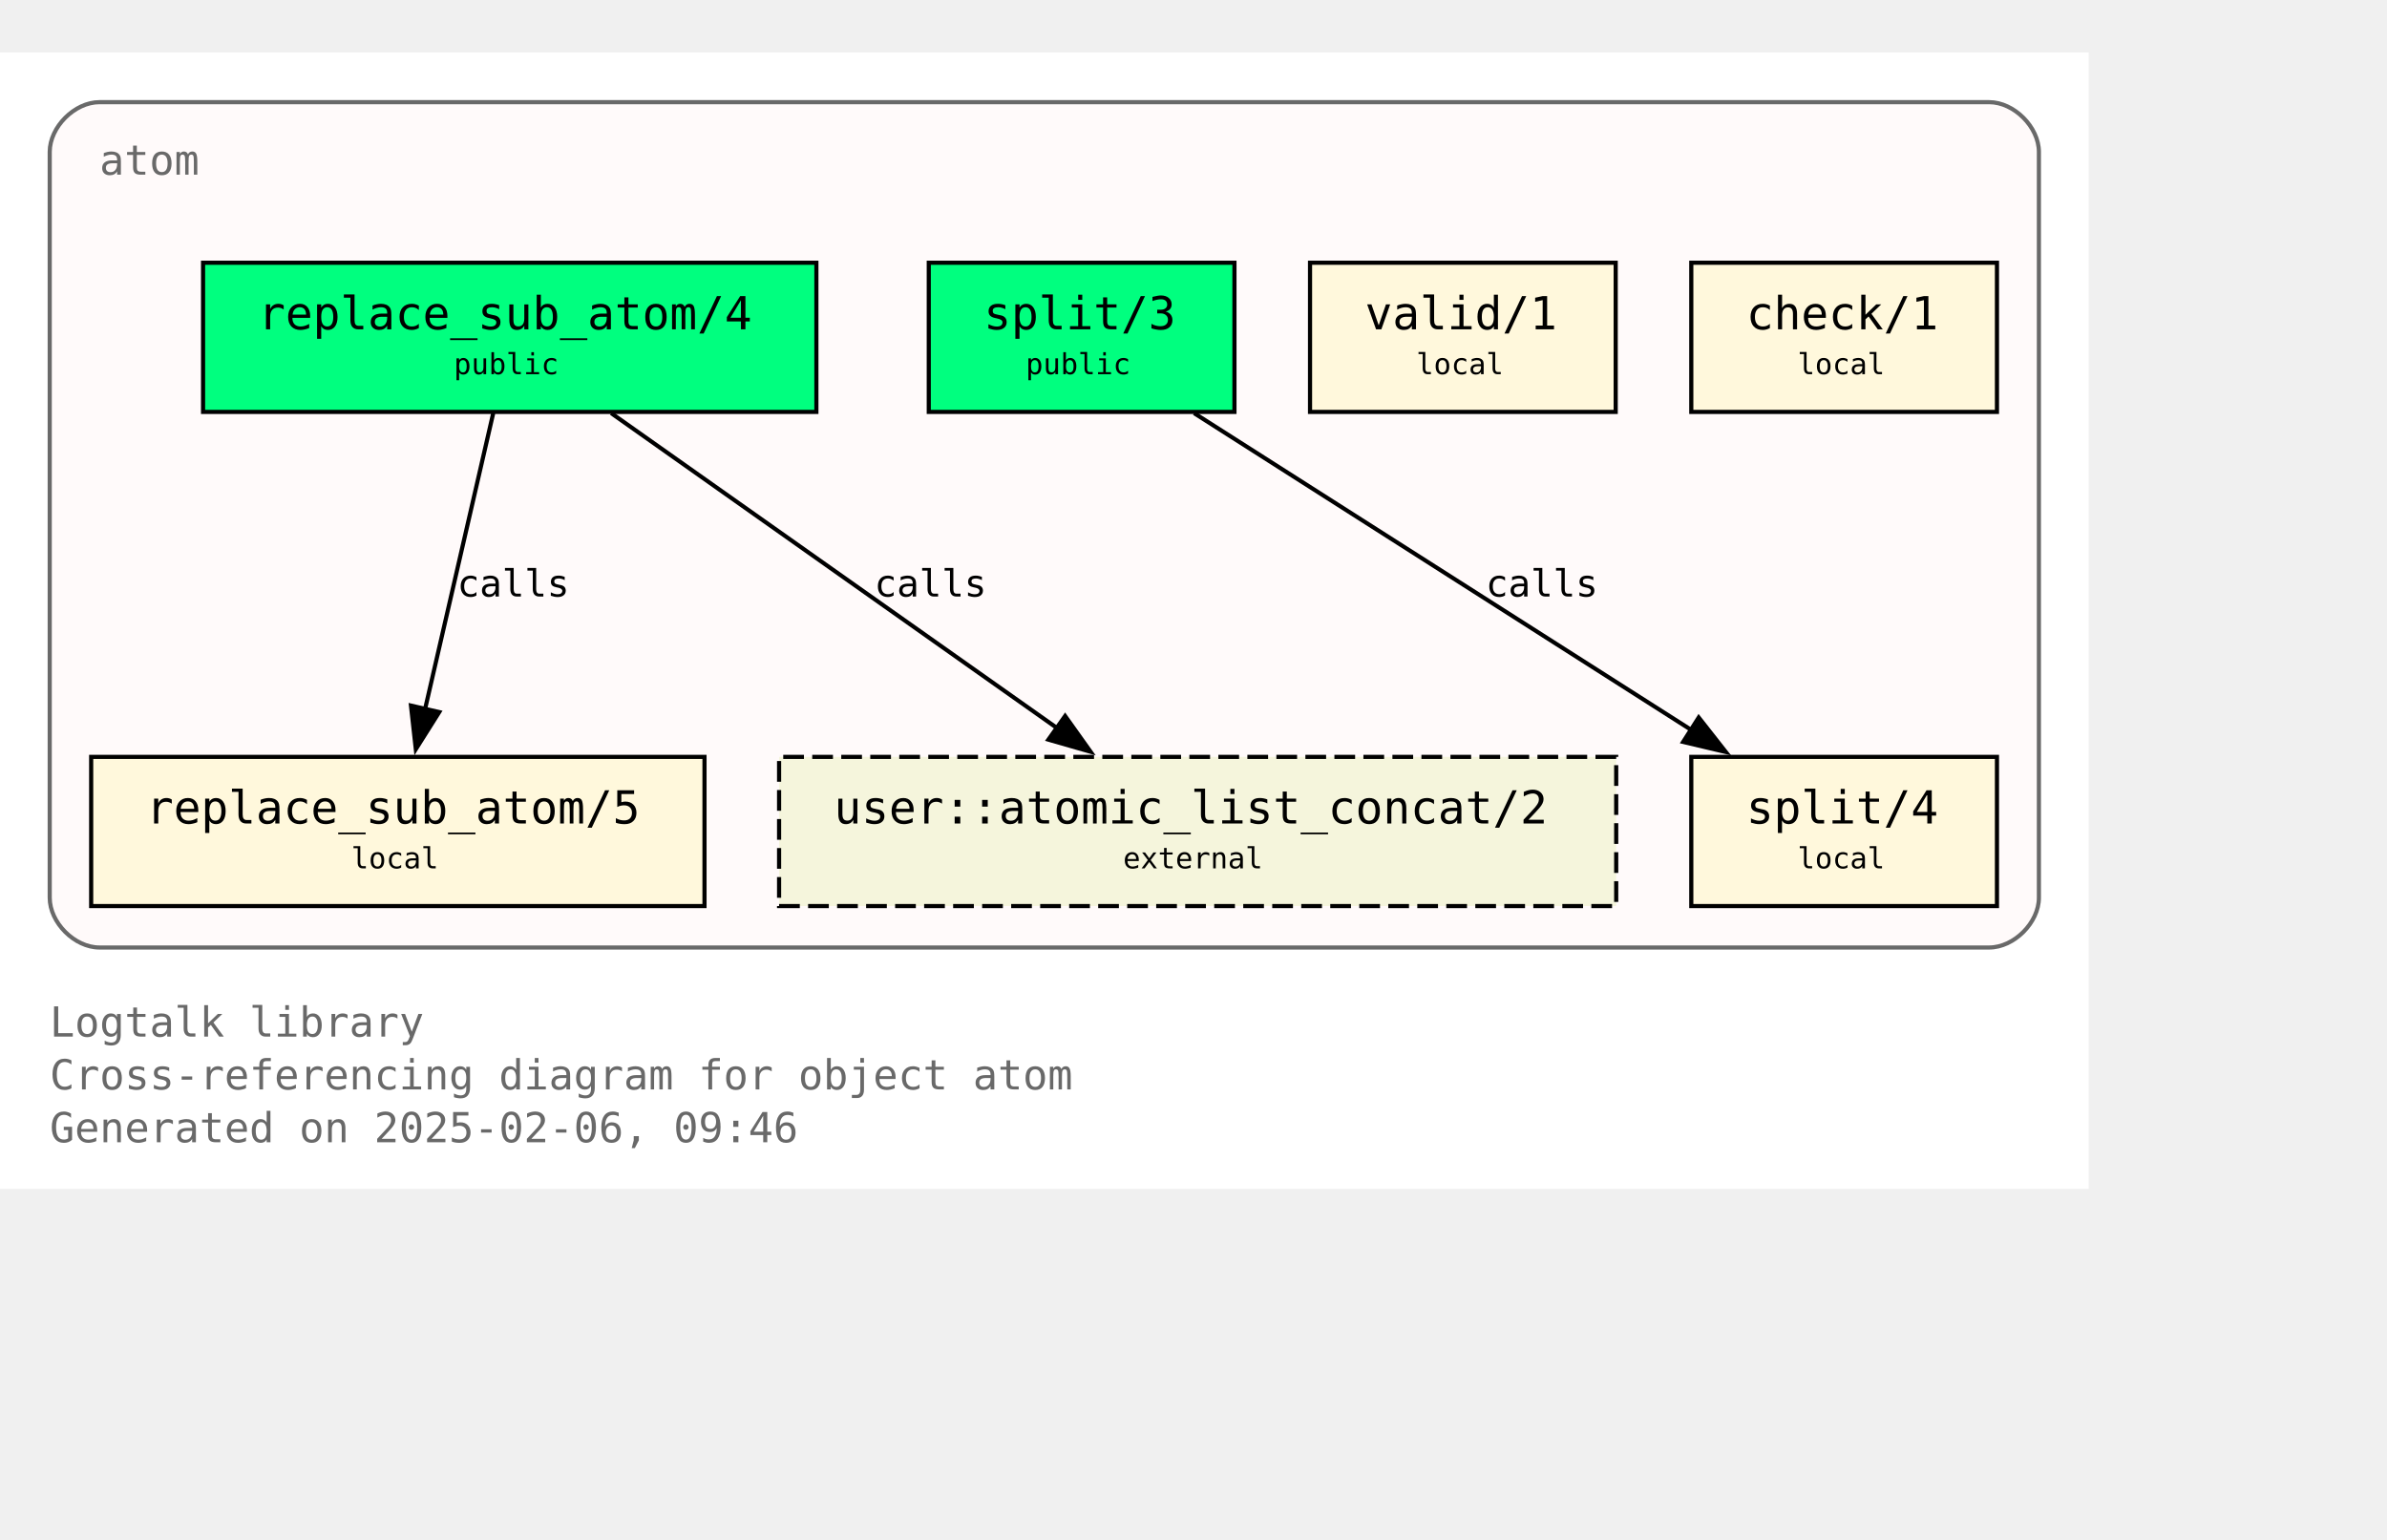
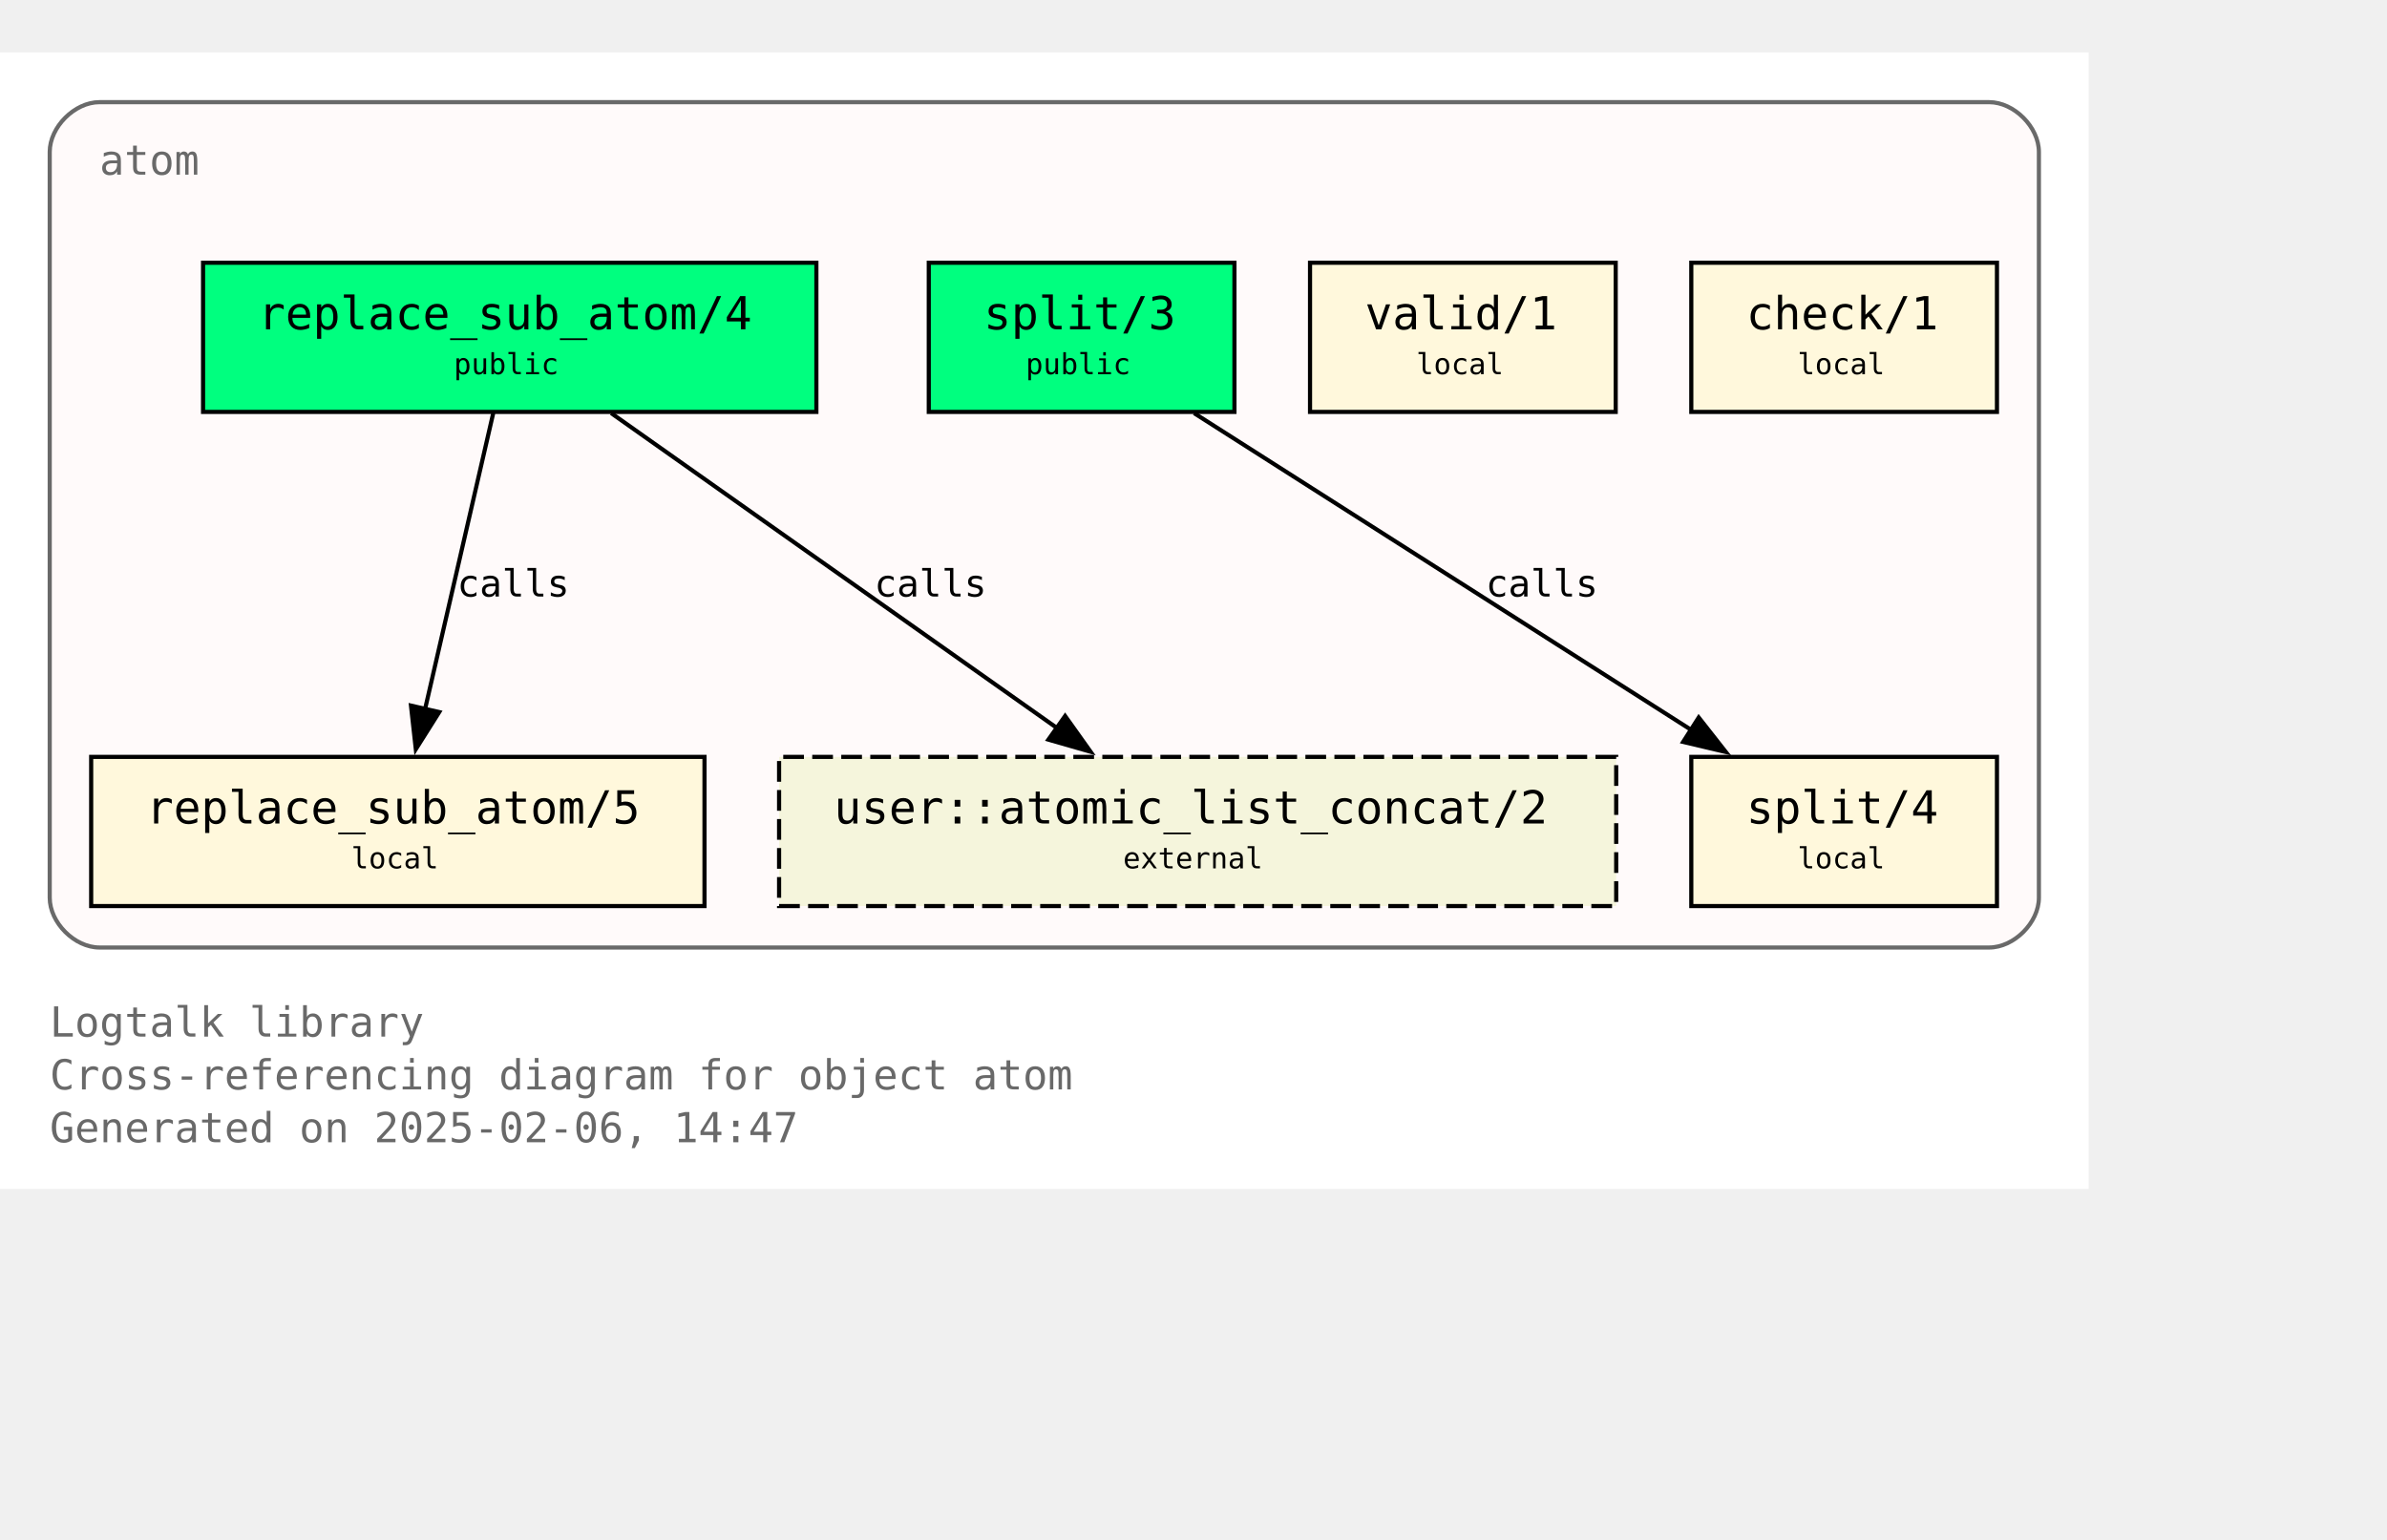
<svg xmlns="http://www.w3.org/2000/svg" xmlns:xlink="http://www.w3.org/1999/xlink" width="648pt" height="418pt" viewBox="72.00 72.00 576.00 346.25">
  <g id="graph0" class="graph" transform="scale(1 1) rotate(0) translate(76 342.25)">
    <polygon fill="white" stroke="none" points="-4,4 -4,-270.25 500,-270.25 500,4 -4,4" />
    <text text-anchor="start" x="8" y="-32.75" font-family="Monospace" font-size="10.00" fill="dimgray">Logtalk library</text>
    <text text-anchor="start" x="8" y="-20" font-family="Monospace" font-size="10.00" fill="dimgray">Cross-referencing diagram for object atom</text>
-     <text text-anchor="start" x="8" y="-7.25" font-family="Monospace" font-size="10.00" fill="dimgray">Generated on 2025-02-06, 09:46</text>
+     <text text-anchor="start" x="8" y="-7.25" font-family="Monospace" font-size="10.00" fill="dimgray">Generated on 2025-02-06, 14:47</text>
    <g id="clust1" class="cluster">
      <g id="a_clust1">
        <a xlink:title="atom">
          <path fill="snow" stroke="dimgray" d="M20,-54.25C20,-54.25 476,-54.25 476,-54.25 482,-54.25 488,-60.25 488,-66.25 488,-66.25 488,-246.25 488,-246.25 488,-252.25 482,-258.25 476,-258.25 476,-258.25 20,-258.25 20,-258.25 14,-258.25 8,-252.25 8,-246.25 8,-246.25 8,-66.25 8,-66.25 8,-60.25 14,-54.25 20,-54.25" />
          <g id="a_clust1_0">
-             <a xlink:href="https://github.com/LogtalkDotOrg/logtalk3/tree/ca2b25c1890ab35ba5959426c4be6762f689a1ae/library/types/atom.lgt" xlink:title="https://github.com/LogtalkDotOrg/logtalk3/tree/ca2b25c1890ab35ba5959426c4be6762f689a1ae/library/types/atom.lgt">
+             <a xlink:href="https://github.com/LogtalkDotOrg/logtalk3/tree/f9b1989fbf6d6d457af4f8e2e36ff0e1022328a5/library/types/atom.lgt" xlink:title="https://github.com/LogtalkDotOrg/logtalk3/tree/f9b1989fbf6d6d457af4f8e2e36ff0e1022328a5/library/types/atom.lgt">
              <text text-anchor="start" x="20" y="-240.75" font-family="Monospace" font-size="10.00" fill="dimgray">atom</text>
            </a>
          </g>
        </a>
      </g>
    </g>
    <g id="node1" class="node">
      <g id="a_node1">
-         <a xlink:href="https://github.com/LogtalkDotOrg/logtalk3/tree/ca2b25c1890ab35ba5959426c4be6762f689a1ae/library/types/atom.lgt#L32" xlink:title="https://github.com/LogtalkDotOrg/logtalk3/tree/ca2b25c1890ab35ba5959426c4be6762f689a1ae/library/types/atom.lgt#L32">
+         <a xlink:href="https://github.com/LogtalkDotOrg/logtalk3/tree/f9b1989fbf6d6d457af4f8e2e36ff0e1022328a5/library/types/atom.lgt#L32" xlink:title="https://github.com/LogtalkDotOrg/logtalk3/tree/f9b1989fbf6d6d457af4f8e2e36ff0e1022328a5/library/types/atom.lgt#L32">
          <polygon fill="springgreen" stroke="black" points="193,-219.5 45,-219.5 45,-183.5 193,-183.5 193,-219.5" />
          <text text-anchor="start" x="53" y="-204.2" font-family="Monospace" font-size="9.00"> </text>
          <text text-anchor="start" x="58.25" y="-203.43" font-family="Monospace" font-size="11.00">replace_sub_atom/4</text>
          <text text-anchor="start" x="179.75" y="-204.2" font-family="Monospace" font-size="9.00"> </text>
          <text text-anchor="start" x="53" y="-191.82" font-family="Monospace" font-size="9.00"> </text>
          <text text-anchor="start" x="105.5" y="-192.6" font-family="Monospace" font-size="7.00">public</text>
          <text text-anchor="start" x="179.75" y="-191.82" font-family="Monospace" font-size="9.00"> </text>
        </a>
      </g>
    </g>
    <g id="node4" class="node">
      <g id="a_node4">
-         <a xlink:href="https://github.com/LogtalkDotOrg/logtalk3/tree/ca2b25c1890ab35ba5959426c4be6762f689a1ae/library/types/atom.lgt#L58" xlink:title="https://github.com/LogtalkDotOrg/logtalk3/tree/ca2b25c1890ab35ba5959426c4be6762f689a1ae/library/types/atom.lgt#L58">
+         <a xlink:href="https://github.com/LogtalkDotOrg/logtalk3/tree/f9b1989fbf6d6d457af4f8e2e36ff0e1022328a5/library/types/atom.lgt#L58" xlink:title="https://github.com/LogtalkDotOrg/logtalk3/tree/f9b1989fbf6d6d457af4f8e2e36ff0e1022328a5/library/types/atom.lgt#L58">
          <polygon fill="cornsilk" stroke="black" points="166,-100.25 18,-100.25 18,-64.25 166,-64.25 166,-100.25" />
          <text text-anchor="start" x="26" y="-84.95" font-family="Monospace" font-size="9.00"> </text>
          <text text-anchor="start" x="31.25" y="-84.17" font-family="Monospace" font-size="11.00">replace_sub_atom/5</text>
          <text text-anchor="start" x="152.75" y="-84.95" font-family="Monospace" font-size="9.00"> </text>
          <text text-anchor="start" x="26" y="-72.58" font-family="Monospace" font-size="9.00"> </text>
          <text text-anchor="start" x="80.75" y="-73.35" font-family="Monospace" font-size="7.00">local</text>
          <text text-anchor="start" x="152.75" y="-72.58" font-family="Monospace" font-size="9.00"> </text>
        </a>
      </g>
    </g>
    <g id="edge1" class="edge">
      <g id="a_edge1">
-         <a xlink:href="https://github.com/LogtalkDotOrg/logtalk3/tree/ca2b25c1890ab35ba5959426c4be6762f689a1ae/library/types/atom.lgt#L50" xlink:title="calls">
+         <a xlink:href="https://github.com/LogtalkDotOrg/logtalk3/tree/f9b1989fbf6d6d457af4f8e2e36ff0e1022328a5/library/types/atom.lgt#L50" xlink:title="calls">
          <path fill="none" stroke="black" d="M115.02,-183.2C110.69,-164.41 103.71,-134.09 98.57,-111.77" />
          <polygon fill="black" stroke="black" points="101.99,-111.06 96.34,-102.1 95.17,-112.63 101.99,-111.06" />
        </a>
      </g>
      <g id="a_edge1-label">
-         <a xlink:href="https://github.com/LogtalkDotOrg/logtalk3/tree/ca2b25c1890ab35ba5959426c4be6762f689a1ae/library/types/atom.lgt#L50" xlink:title="https://github.com/LogtalkDotOrg/logtalk3/tree/ca2b25c1890ab35ba5959426c4be6762f689a1ae/library/types/atom.lgt#L50">
+         <a xlink:href="https://github.com/LogtalkDotOrg/logtalk3/tree/f9b1989fbf6d6d457af4f8e2e36ff0e1022328a5/library/types/atom.lgt#L50" xlink:title="https://github.com/LogtalkDotOrg/logtalk3/tree/f9b1989fbf6d6d457af4f8e2e36ff0e1022328a5/library/types/atom.lgt#L50">
          <text text-anchor="start" x="106.31" y="-138.95" font-family="Monospace" font-size="9.00">calls</text>
        </a>
      </g>
    </g>
    <g id="node7" class="node">
      <polygon fill="beige" stroke="black" stroke-dasharray="5,2" points="386,-100.25 184,-100.25 184,-64.25 386,-64.25 386,-100.25" />
      <text text-anchor="start" x="192" y="-84.95" font-family="Monospace" font-size="9.00"> </text>
      <text text-anchor="start" x="197.25" y="-84.17" font-family="Monospace" font-size="11.00">user::atomic_list_concat/2</text>
      <text text-anchor="start" x="372.75" y="-84.95" font-family="Monospace" font-size="9.00"> </text>
      <text text-anchor="start" x="192" y="-72.58" font-family="Monospace" font-size="9.00"> </text>
      <text text-anchor="start" x="267" y="-73.35" font-family="Monospace" font-size="7.00">external</text>
      <text text-anchor="start" x="372.75" y="-72.58" font-family="Monospace" font-size="9.00"> </text>
    </g>
    <g id="edge3" class="edge">
      <g id="a_edge3">
-         <a xlink:href="https://github.com/LogtalkDotOrg/logtalk3/tree/ca2b25c1890ab35ba5959426c4be6762f689a1ae/library/types/atom.lgt#L50" xlink:title="calls">
+         <a xlink:href="https://github.com/LogtalkDotOrg/logtalk3/tree/f9b1989fbf6d6d457af4f8e2e36ff0e1022328a5/library/types/atom.lgt#L50" xlink:title="calls">
          <path fill="none" stroke="black" d="M143.49,-183.2C171.94,-163.11 219.03,-129.85 251,-107.26" />
          <polygon fill="black" stroke="black" points="253.02,-110.12 259.17,-101.49 248.98,-104.41 253.02,-110.12" />
        </a>
      </g>
      <g id="a_edge3-label">
-         <a xlink:href="https://github.com/LogtalkDotOrg/logtalk3/tree/ca2b25c1890ab35ba5959426c4be6762f689a1ae/library/types/atom.lgt#L50" xlink:title="https://github.com/LogtalkDotOrg/logtalk3/tree/ca2b25c1890ab35ba5959426c4be6762f689a1ae/library/types/atom.lgt#L50">
+         <a xlink:href="https://github.com/LogtalkDotOrg/logtalk3/tree/f9b1989fbf6d6d457af4f8e2e36ff0e1022328a5/library/types/atom.lgt#L50" xlink:title="https://github.com/LogtalkDotOrg/logtalk3/tree/f9b1989fbf6d6d457af4f8e2e36ff0e1022328a5/library/types/atom.lgt#L50">
          <text text-anchor="start" x="206.98" y="-138.95" font-family="Monospace" font-size="9.00">calls</text>
        </a>
      </g>
    </g>
    <g id="node2" class="node">
      <g id="a_node2">
-         <a xlink:href="https://github.com/LogtalkDotOrg/logtalk3/tree/ca2b25c1890ab35ba5959426c4be6762f689a1ae/library/types/atom.lgt#L39" xlink:title="https://github.com/LogtalkDotOrg/logtalk3/tree/ca2b25c1890ab35ba5959426c4be6762f689a1ae/library/types/atom.lgt#L39">
+         <a xlink:href="https://github.com/LogtalkDotOrg/logtalk3/tree/f9b1989fbf6d6d457af4f8e2e36ff0e1022328a5/library/types/atom.lgt#L39" xlink:title="https://github.com/LogtalkDotOrg/logtalk3/tree/f9b1989fbf6d6d457af4f8e2e36ff0e1022328a5/library/types/atom.lgt#L39">
          <polygon fill="springgreen" stroke="black" points="293.88,-219.5 220.12,-219.5 220.12,-183.5 293.88,-183.5 293.88,-219.5" />
          <text text-anchor="start" x="228.12" y="-204.2" font-family="Monospace" font-size="9.00"> </text>
          <text text-anchor="start" x="233.38" y="-203.43" font-family="Monospace" font-size="11.00">split/3</text>
          <text text-anchor="start" x="280.62" y="-204.2" font-family="Monospace" font-size="9.00"> </text>
          <text text-anchor="start" x="228.12" y="-191.82" font-family="Monospace" font-size="9.00"> </text>
          <text text-anchor="start" x="243.5" y="-192.6" font-family="Monospace" font-size="7.00">public</text>
          <text text-anchor="start" x="280.62" y="-191.82" font-family="Monospace" font-size="9.00"> </text>
        </a>
      </g>
    </g>
    <g id="node5" class="node">
      <g id="a_node5">
-         <a xlink:href="https://github.com/LogtalkDotOrg/logtalk3/tree/ca2b25c1890ab35ba5959426c4be6762f689a1ae/library/types/atom.lgt#L76" xlink:title="https://github.com/LogtalkDotOrg/logtalk3/tree/ca2b25c1890ab35ba5959426c4be6762f689a1ae/library/types/atom.lgt#L76">
+         <a xlink:href="https://github.com/LogtalkDotOrg/logtalk3/tree/f9b1989fbf6d6d457af4f8e2e36ff0e1022328a5/library/types/atom.lgt#L76" xlink:title="https://github.com/LogtalkDotOrg/logtalk3/tree/f9b1989fbf6d6d457af4f8e2e36ff0e1022328a5/library/types/atom.lgt#L76">
          <polygon fill="cornsilk" stroke="black" points="477.88,-100.25 404.12,-100.25 404.12,-64.25 477.88,-64.25 477.88,-100.25" />
          <text text-anchor="start" x="412.12" y="-84.95" font-family="Monospace" font-size="9.00"> </text>
          <text text-anchor="start" x="417.38" y="-84.17" font-family="Monospace" font-size="11.00">split/4</text>
          <text text-anchor="start" x="464.62" y="-84.95" font-family="Monospace" font-size="9.00"> </text>
          <text text-anchor="start" x="412.12" y="-72.58" font-family="Monospace" font-size="9.00"> </text>
          <text text-anchor="start" x="429.75" y="-73.35" font-family="Monospace" font-size="7.00">local</text>
          <text text-anchor="start" x="464.62" y="-72.58" font-family="Monospace" font-size="9.00"> </text>
        </a>
      </g>
    </g>
    <g id="edge2" class="edge">
      <g id="a_edge2">
-         <a xlink:href="https://github.com/LogtalkDotOrg/logtalk3/tree/ca2b25c1890ab35ba5959426c4be6762f689a1ae/library/types/atom.lgt#L69" xlink:title="calls">
+         <a xlink:href="https://github.com/LogtalkDotOrg/logtalk3/tree/f9b1989fbf6d6d457af4f8e2e36ff0e1022328a5/library/types/atom.lgt#L69" xlink:title="calls">
          <path fill="none" stroke="black" d="M284.15,-183.2C315.95,-162.94 368.78,-129.27 404.23,-106.68" />
          <polygon fill="black" stroke="black" points="405.91,-109.76 412.46,-101.43 402.15,-103.86 405.91,-109.76" />
        </a>
      </g>
      <g id="a_edge2-label">
-         <a xlink:href="https://github.com/LogtalkDotOrg/logtalk3/tree/ca2b25c1890ab35ba5959426c4be6762f689a1ae/library/types/atom.lgt#L69" xlink:title="https://github.com/LogtalkDotOrg/logtalk3/tree/ca2b25c1890ab35ba5959426c4be6762f689a1ae/library/types/atom.lgt#L69">
+         <a xlink:href="https://github.com/LogtalkDotOrg/logtalk3/tree/f9b1989fbf6d6d457af4f8e2e36ff0e1022328a5/library/types/atom.lgt#L69" xlink:title="https://github.com/LogtalkDotOrg/logtalk3/tree/f9b1989fbf6d6d457af4f8e2e36ff0e1022328a5/library/types/atom.lgt#L69">
          <text text-anchor="start" x="354.52" y="-138.95" font-family="Monospace" font-size="9.00">calls</text>
        </a>
      </g>
    </g>
    <g id="node3" class="node">
      <g id="a_node3">
-         <a xlink:href="https://github.com/LogtalkDotOrg/logtalk3/tree/ca2b25c1890ab35ba5959426c4be6762f689a1ae/library/types/atom.lgt#L87" xlink:title="https://github.com/LogtalkDotOrg/logtalk3/tree/ca2b25c1890ab35ba5959426c4be6762f689a1ae/library/types/atom.lgt#L87">
+         <a xlink:href="https://github.com/LogtalkDotOrg/logtalk3/tree/f9b1989fbf6d6d457af4f8e2e36ff0e1022328a5/library/types/atom.lgt#L87" xlink:title="https://github.com/LogtalkDotOrg/logtalk3/tree/f9b1989fbf6d6d457af4f8e2e36ff0e1022328a5/library/types/atom.lgt#L87">
          <polygon fill="cornsilk" stroke="black" points="385.88,-219.5 312.12,-219.5 312.12,-183.5 385.88,-183.5 385.88,-219.5" />
          <text text-anchor="start" x="320.12" y="-204.2" font-family="Monospace" font-size="9.00"> </text>
          <text text-anchor="start" x="325.38" y="-203.43" font-family="Monospace" font-size="11.00">valid/1</text>
          <text text-anchor="start" x="372.62" y="-204.2" font-family="Monospace" font-size="9.00"> </text>
          <text text-anchor="start" x="320.12" y="-191.82" font-family="Monospace" font-size="9.00"> </text>
          <text text-anchor="start" x="337.75" y="-192.6" font-family="Monospace" font-size="7.00">local</text>
          <text text-anchor="start" x="372.62" y="-191.82" font-family="Monospace" font-size="9.00"> </text>
        </a>
      </g>
    </g>
    <g id="node6" class="node">
      <g id="a_node6">
-         <a xlink:href="https://github.com/LogtalkDotOrg/logtalk3/tree/ca2b25c1890ab35ba5959426c4be6762f689a1ae/library/types/atom.lgt#L90" xlink:title="https://github.com/LogtalkDotOrg/logtalk3/tree/ca2b25c1890ab35ba5959426c4be6762f689a1ae/library/types/atom.lgt#L90">
+         <a xlink:href="https://github.com/LogtalkDotOrg/logtalk3/tree/f9b1989fbf6d6d457af4f8e2e36ff0e1022328a5/library/types/atom.lgt#L90" xlink:title="https://github.com/LogtalkDotOrg/logtalk3/tree/f9b1989fbf6d6d457af4f8e2e36ff0e1022328a5/library/types/atom.lgt#L90">
          <polygon fill="cornsilk" stroke="black" points="477.88,-219.5 404.12,-219.5 404.12,-183.5 477.88,-183.5 477.88,-219.5" />
          <text text-anchor="start" x="412.12" y="-204.2" font-family="Monospace" font-size="9.00"> </text>
          <text text-anchor="start" x="417.38" y="-203.43" font-family="Monospace" font-size="11.00">check/1</text>
          <text text-anchor="start" x="464.62" y="-204.2" font-family="Monospace" font-size="9.00"> </text>
          <text text-anchor="start" x="412.12" y="-191.82" font-family="Monospace" font-size="9.00"> </text>
          <text text-anchor="start" x="429.75" y="-192.6" font-family="Monospace" font-size="7.00">local</text>
          <text text-anchor="start" x="464.62" y="-191.82" font-family="Monospace" font-size="9.00"> </text>
        </a>
      </g>
    </g>
  </g>
</svg>
